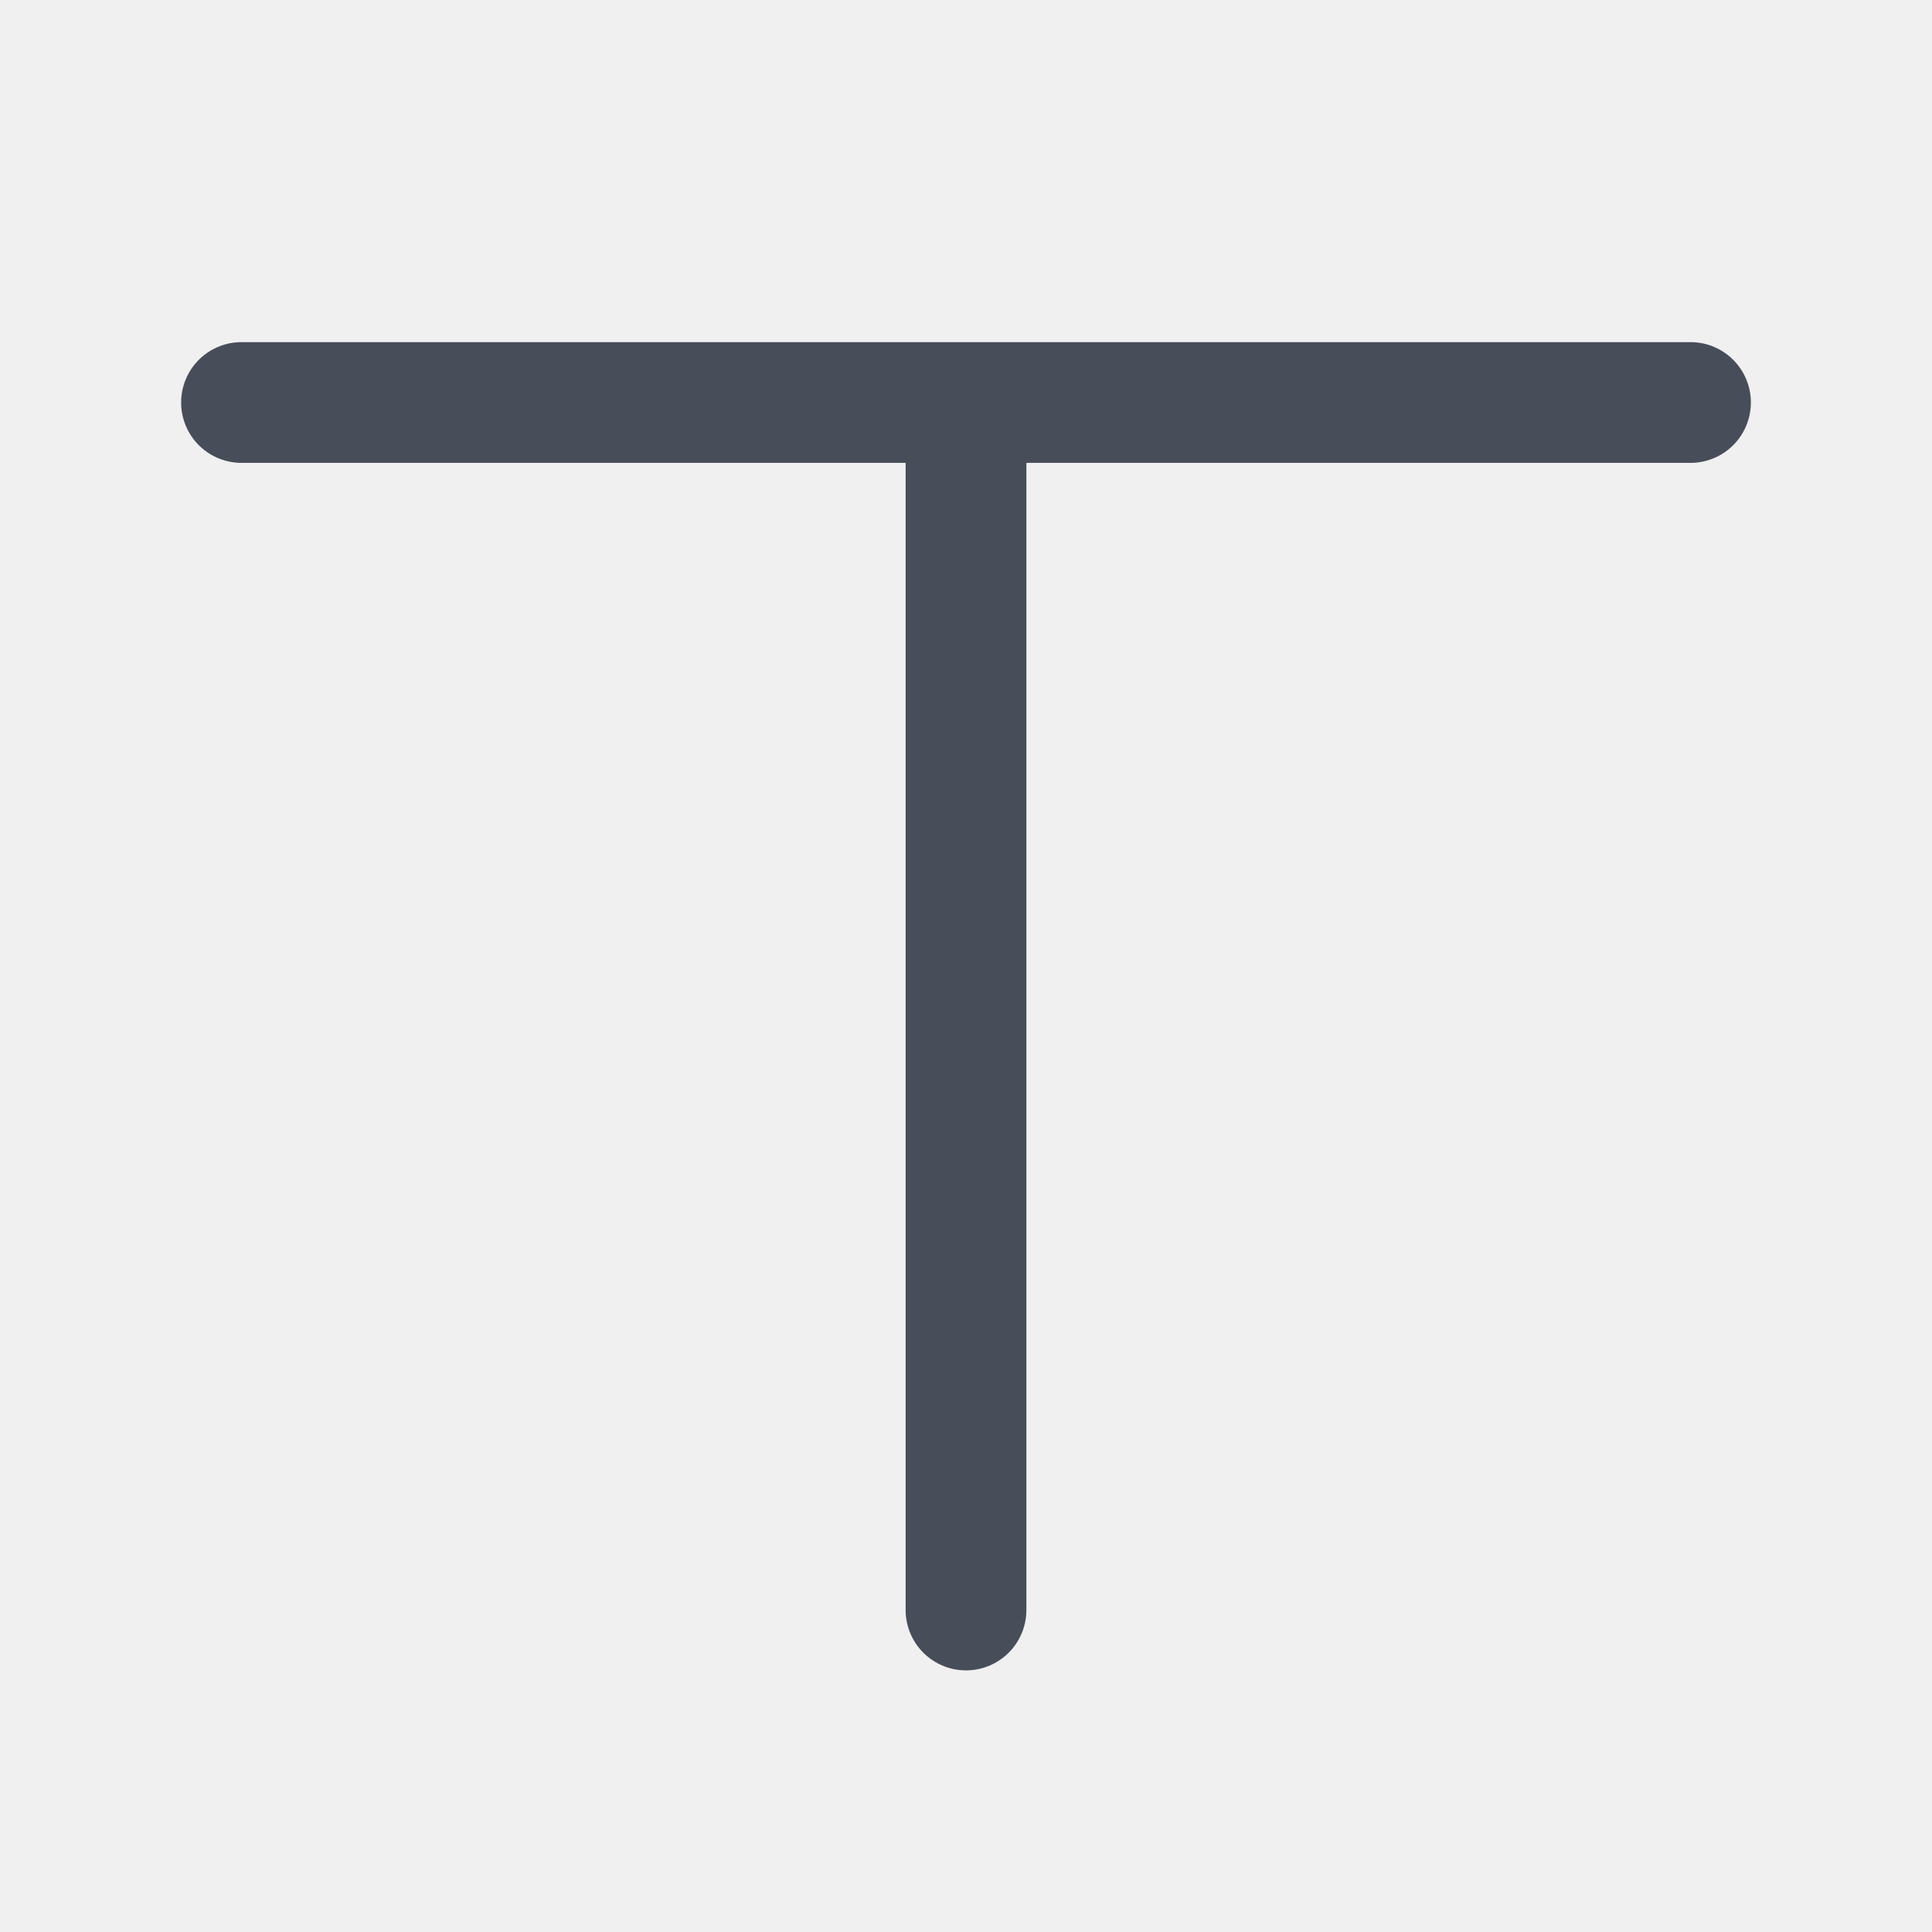
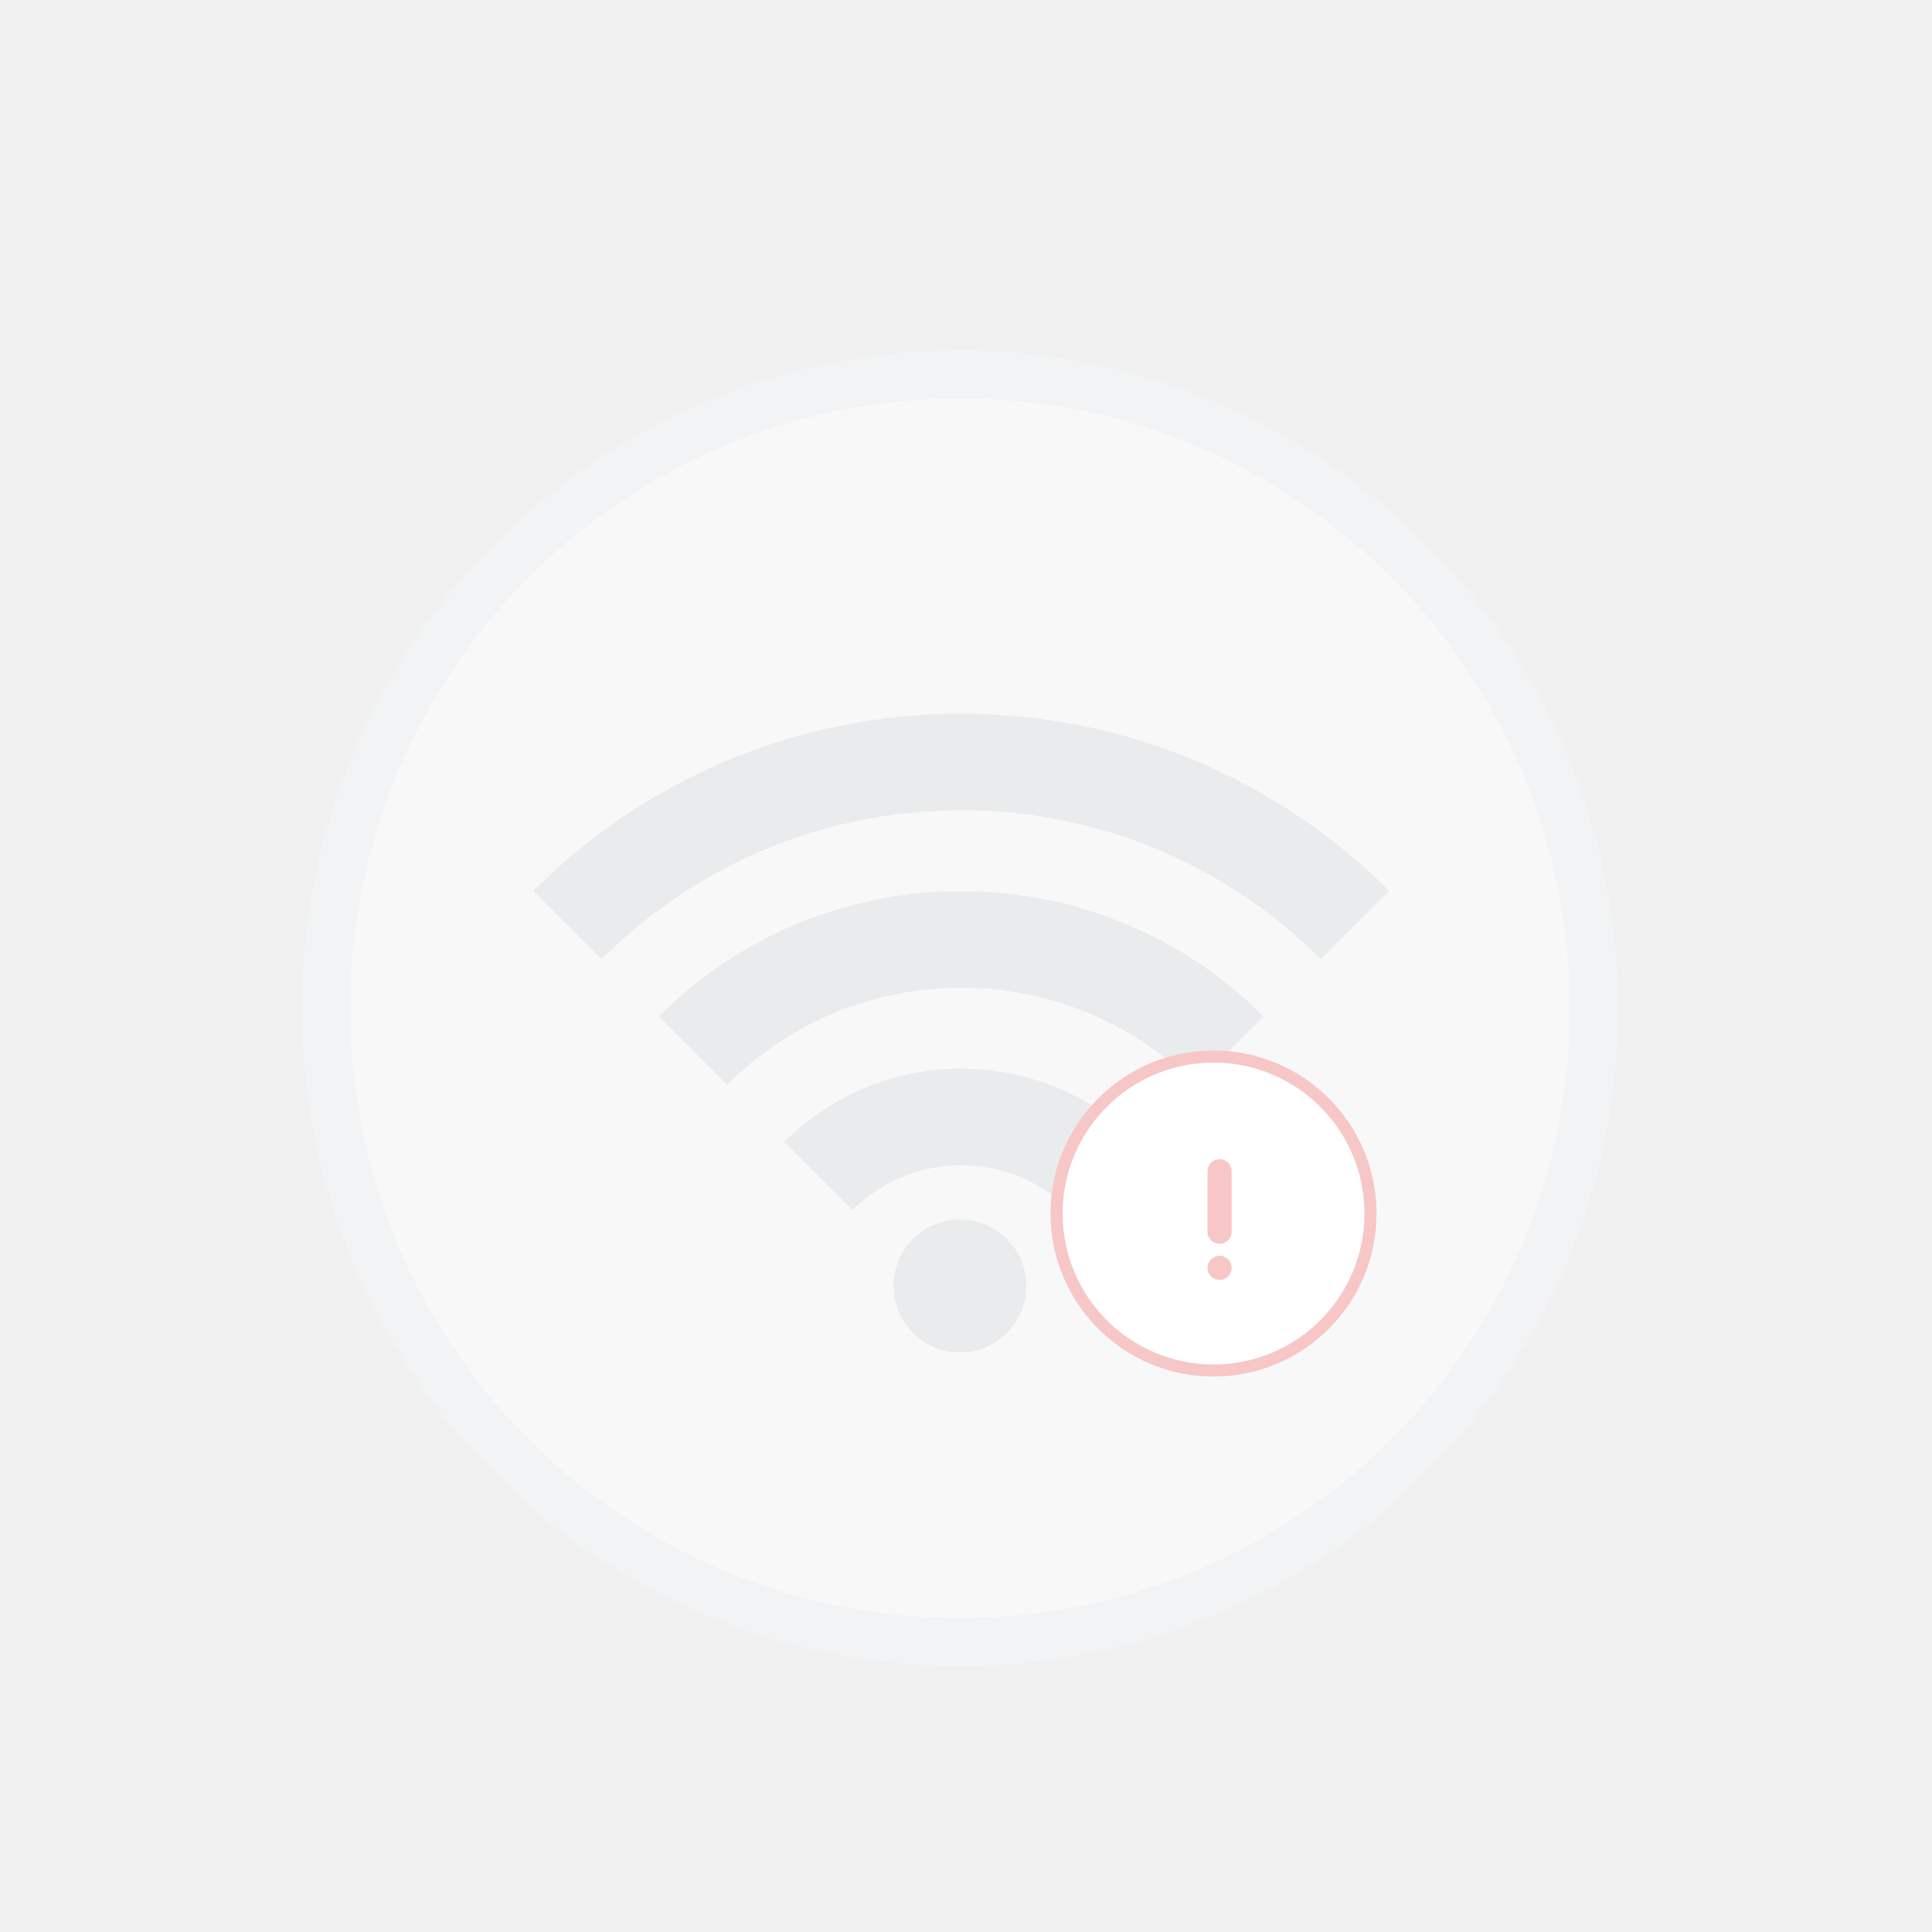
- <svg xmlns="http://www.w3.org/2000/svg" width="24" height="24" viewBox="0 0 24 24" fill="none">
-   <path d="M3 5h18m-9 0v15" stroke="#474D59" stroke-width="1.5" stroke-linecap="round" />
+ <svg xmlns="http://www.w3.org/2000/svg" width="160" height="160" viewBox="0 0 160 160" fill="none">
+   <circle opacity=".5" cx="79.5" cy="83.5" r="52.5" fill="#fff" stroke="#F3F5F7" stroke-width="4" />
+   <path d="M101.814 87c-12.266-12.265-32.152-12.265-44.418 0" stroke="#E9EBED" stroke-width="8" />
+   <path d="M112.21 76.605c-18.008-18.007-47.203-18.007-65.21 0m44.418 20.791c-6.524-6.524-17.102-6.524-23.627 0" stroke="#E9EBED" stroke-width="8" />
+   <circle r="5.5" transform="matrix(1 0 0 -1 79.5 106.5)" fill="#E9EBED" />
+   <circle cx="100.5" cy="100.5" r="13" fill="#fff" stroke="#F7C7C7" />
+   <path d="M101 97v5" stroke="#F7C7C7" stroke-width="2" stroke-linecap="round" />
+   <circle cx="101" cy="105" r="1" fill="#F7C7C7" />
</svg>
